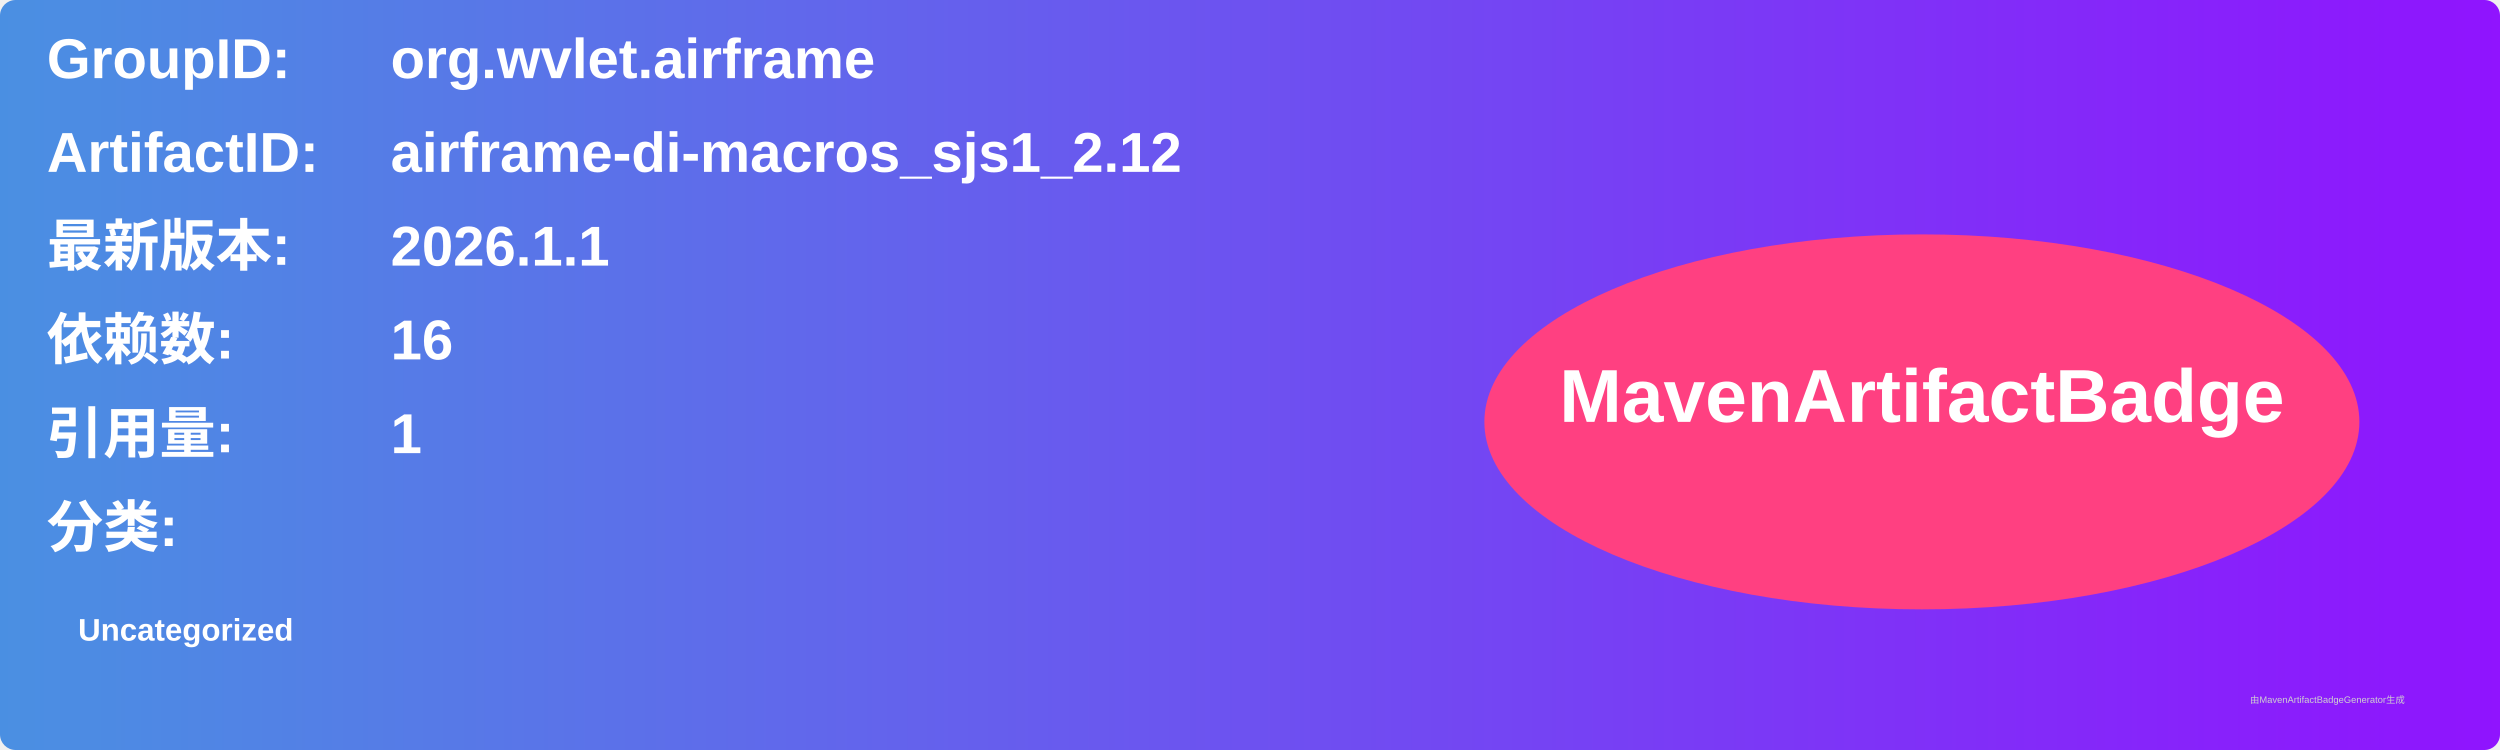
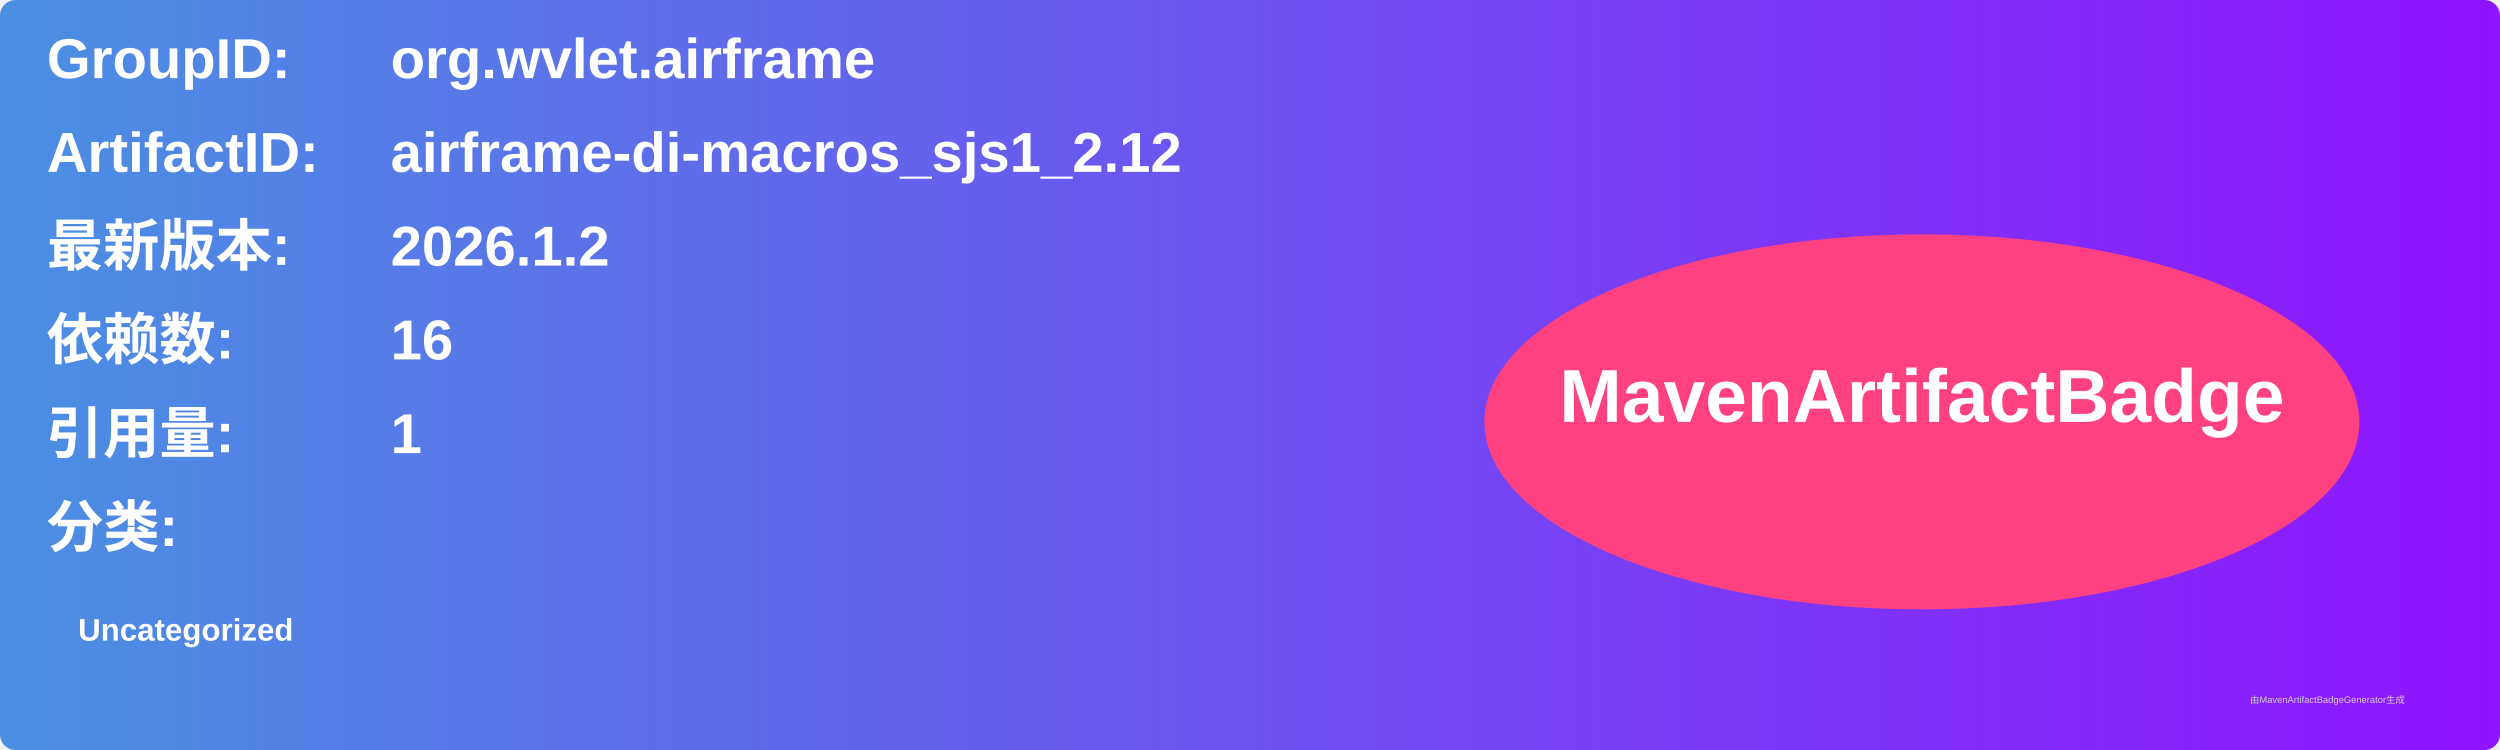
<svg xmlns="http://www.w3.org/2000/svg" width="800" height="240" viewBox="0 0 800 240">
  <linearGradient id="grad" x1="0%" y1="0%" x2="100%" y2="0%">
    <stop offset="0%" stop-color="#4a90e2" />
    <stop offset="100%" stop-color="#9013fe" />
  </linearGradient>
  <rect width="100%" height="100%" rx="5" ry="5" fill="url(#grad)" />
  <g transform="translate(15, 15)">
    <text x="0" y="10" font-family="Arial" font-size="18" fill="white" font-weight="bold" width="260">GroupID:</text>
    <text x="110" y="10" font-family="Arial" font-size="18" fill="white" font-weight="bold" width="460">org.wvlet.airframe</text>
    <text x="0" y="40" font-family="Arial" font-size="18" fill="white" font-weight="bold" width="260">ArtifactID:</text>
    <text x="110" y="40" font-family="Arial" font-size="18" fill="white" font-weight="bold" width="460">airframe-di-macros_sjs1_2.12</text>
    <text x="0" y="70" font-family="Arial" font-size="18" fill="white" font-weight="bold">最新版本:</text>
    <text x="110" y="70" font-family="Arial" font-size="18" fill="white" font-weight="bold">
-       <tspan font-weight="bold">2026.1.1</tspan>
+       <tspan font-weight="bold">2026.1.2</tspan>
    </text>
    <text x="0" y="100" font-family="Arial" font-size="18" fill="white" font-weight="bold">依赖数: </text>
    <text x="110" y="100" font-family="Arial" font-size="18" fill="white">
      <tspan font-weight="bold">16</tspan>
    </text>
    <text x="0" y="130" font-family="Arial" font-size="18" fill="white" font-weight="bold">引用量: </text>
    <text x="110" y="130" font-family="Arial" font-size="18" fill="white">
      <tspan font-weight="bold">1</tspan>
    </text>
    <text x="0" y="160" font-family="Arial" font-size="18" fill="white" font-weight="bold">分类:</text>
    <text x="10" y="190" font-family="Arial" font-size="10" fill="white">
      <tspan font-weight="bold">Uncategorized</tspan>
    </text>
    <ellipse cx="600" cy="120" rx="140" ry="60" fill="#ff4081" />
    <text x="600" y="120" text-anchor="middle" font-family="Arial" font-size="24" fill="white" font-weight="bold">MavenArtifactBadge</text>
  </g>
  <text x="720" y="225" font-family="Arial" font-size="3" fill="#d0d0d0">由MavenArtifactBadgeGenerator生成</text>
</svg>
